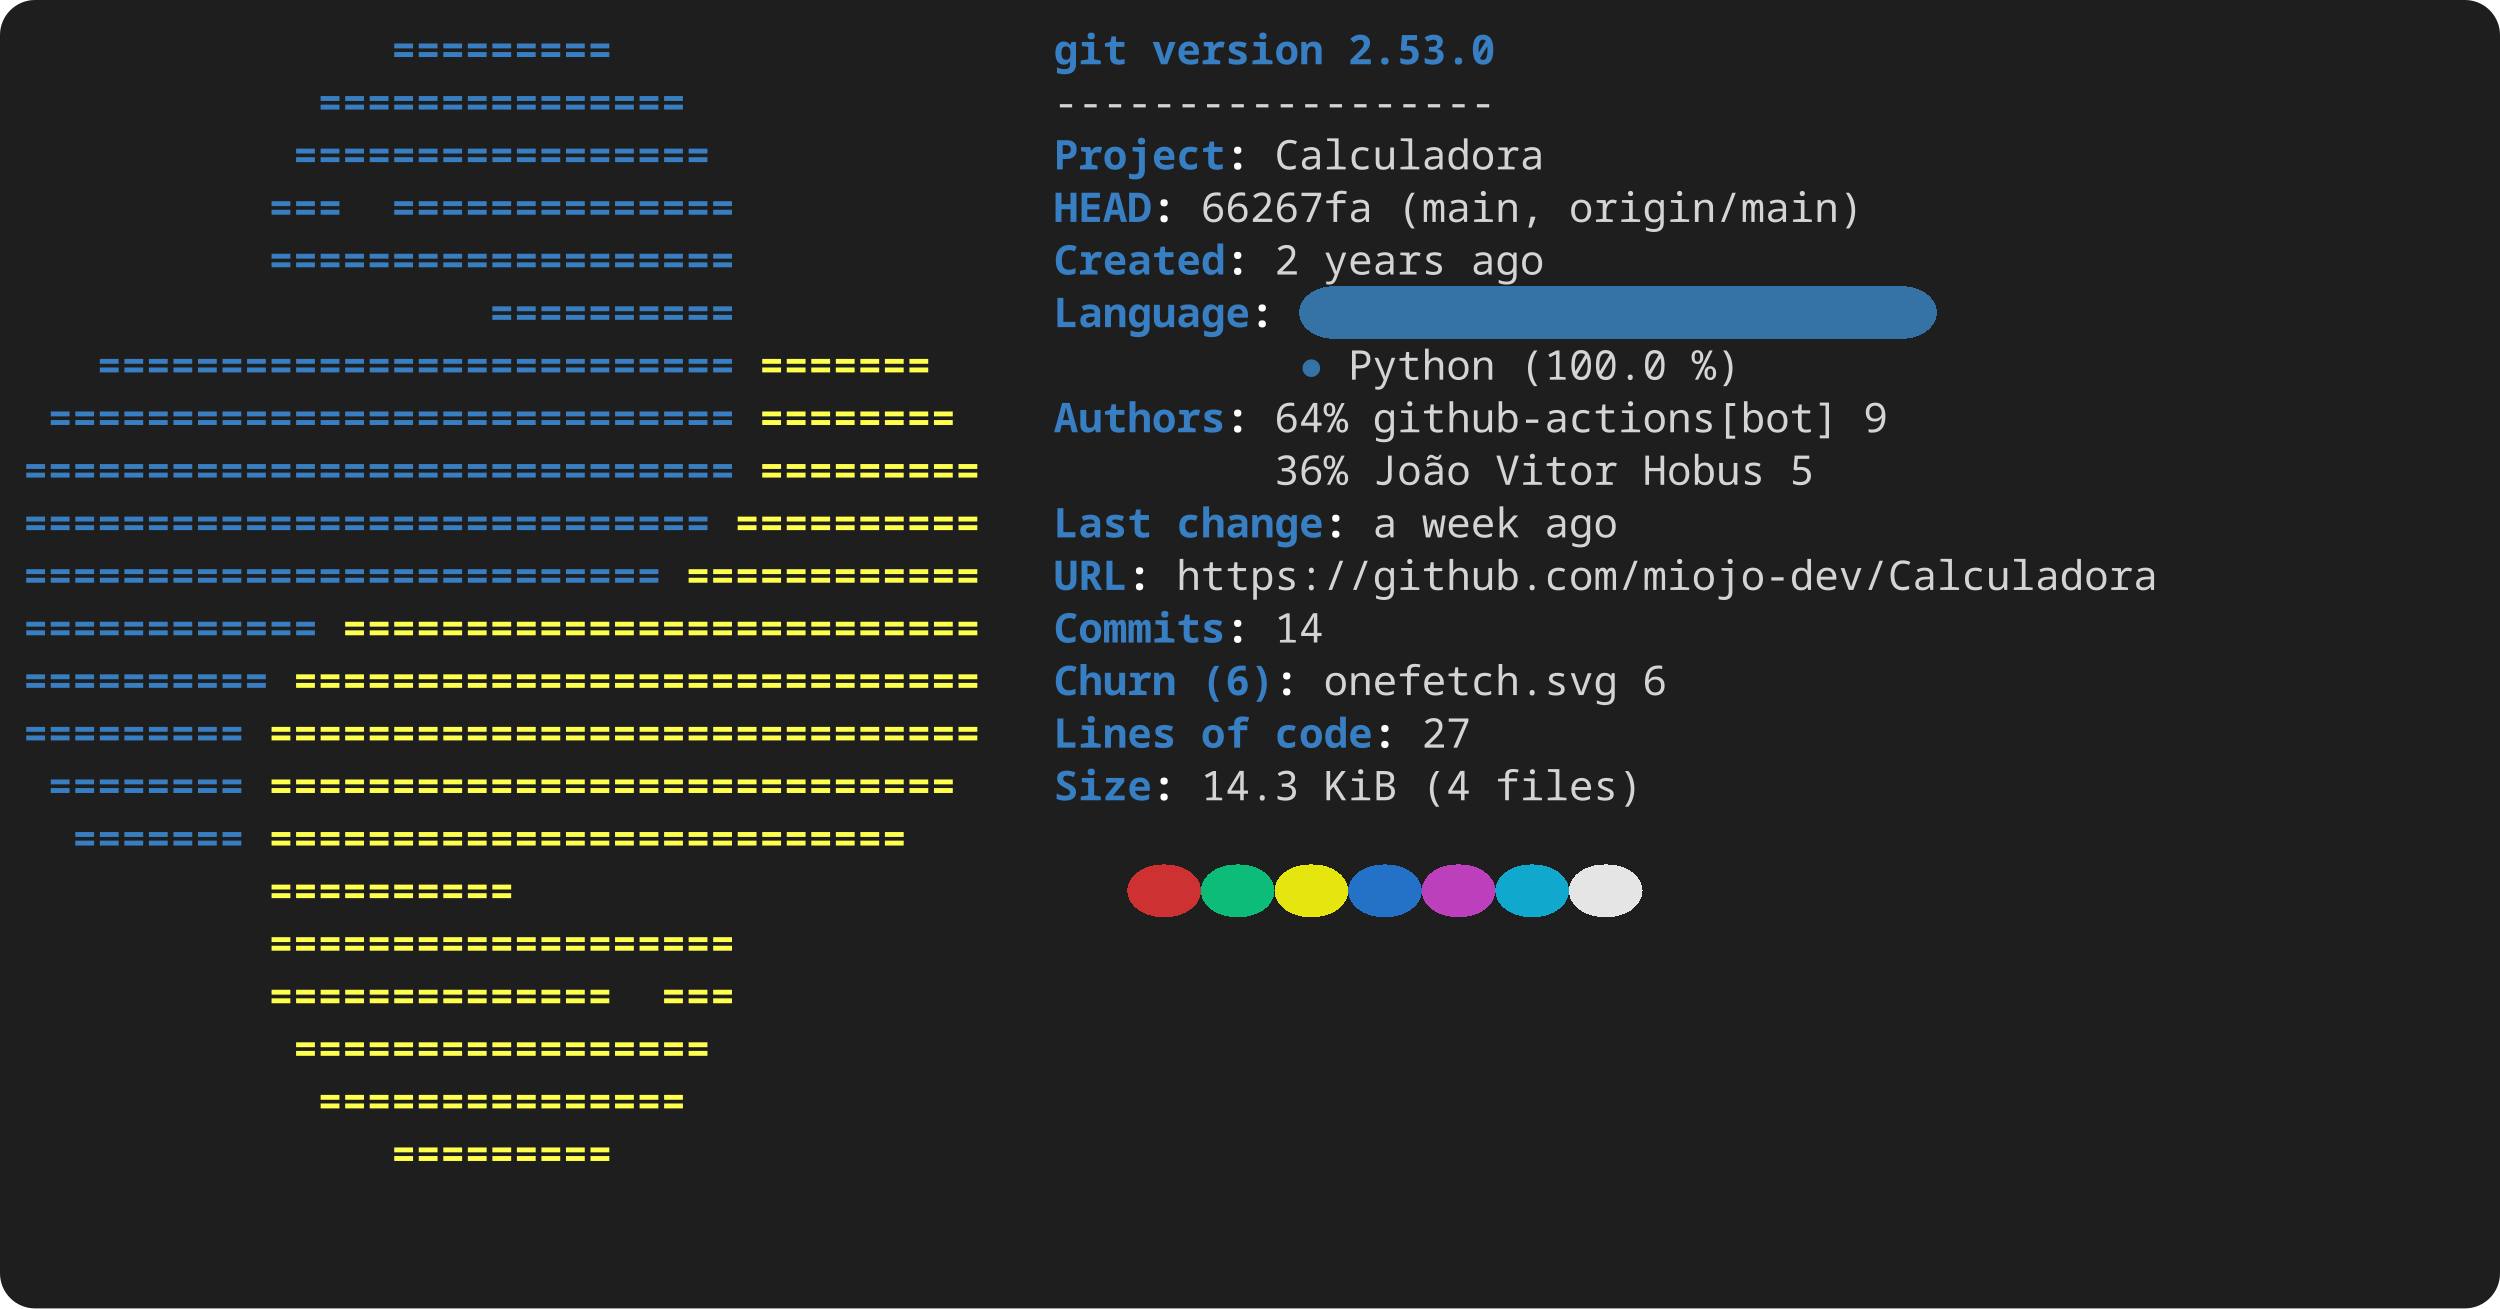
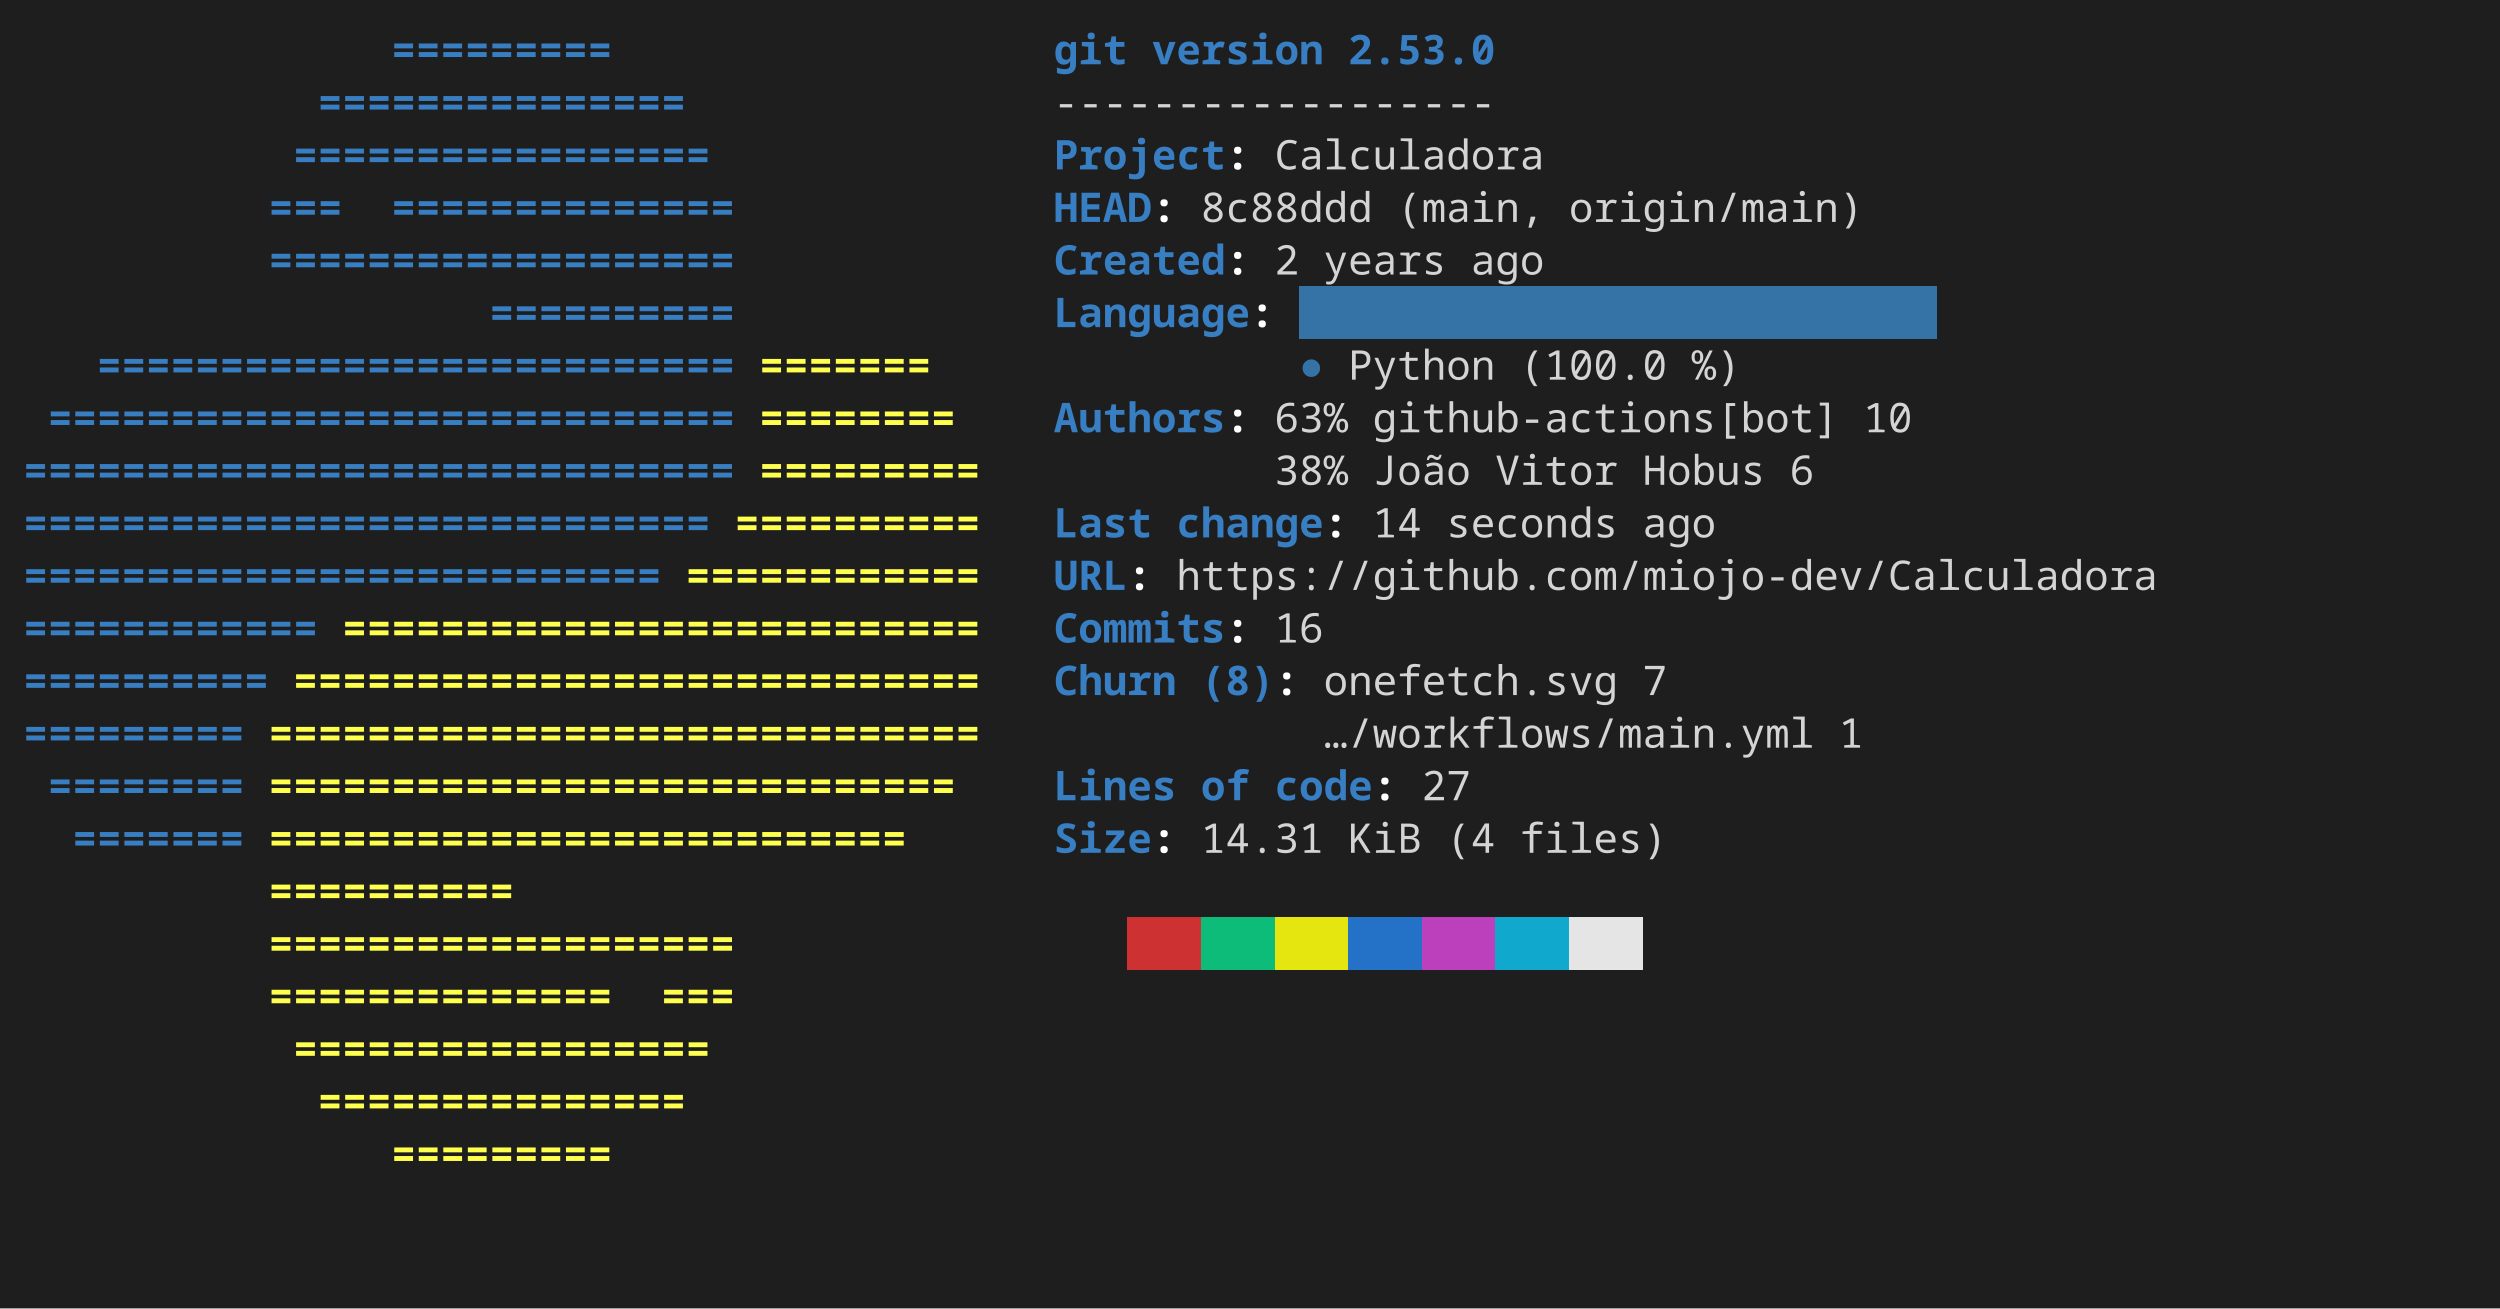
<svg xmlns="http://www.w3.org/2000/svg" width="856" height="448" viewBox="0 0 856 448" role="img" aria-label="console2svg output">
  <style>
.crt {
  font-family: ui-monospace,"JetBrains Mono","Cascadia Mono","Segoe UI Mono","Noto Sans Mono","SFMono-Regular",Menlo,Consolas,monospace;
  font-size: 14px;
}
text {
  dominant-baseline: alphabetic;
}
.bg {
  shape-rendering: crispEdges;
}
</style>
-   <rect x="0" y="0" width="856" height="448" fill="#1e1e1e" rx="12" ry="12" />
+   <rect x="0" y="0" width="856" height="448" fill="#1e1e1e" />
  <g transform="translate(8 8)">
-     <rect width="840" height="432" fill="#1e1e1e" rx="12" ry="12" />
+     <rect width="840" height="432" fill="#1e1e1e" />
    <text class="crt" x="126" y="14" fill="#387EC2" textLength="75.6" lengthAdjust="spacing" style="font-weight:bold;">=========</text>
    <text class="crt" x="352.8" y="14" fill="#387EC2" textLength="25.2" lengthAdjust="spacing" style="font-weight:bold;">git</text>
    <text class="crt" x="386.4" y="14" fill="#387EC2" textLength="58.8" lengthAdjust="spacing" style="font-weight:bold;">version</text>
    <text class="crt" x="453.6" y="14" fill="#387EC2" textLength="50.4" lengthAdjust="spacing" style="font-weight:bold;">2.53.0</text>
    <text class="crt" x="100.8" y="32" fill="#387EC2" textLength="126" lengthAdjust="spacing" style="font-weight:bold;">===============</text>
    <text class="crt" x="352.8" y="32" fill="#d4d4d4" textLength="151.2" lengthAdjust="spacing">------------------</text>
    <text class="crt" x="92.4" y="50" fill="#387EC2" textLength="142.8" lengthAdjust="spacing" style="font-weight:bold;">=================</text>
    <text class="crt" x="352.8" y="50" fill="#387EC2" textLength="58.8" lengthAdjust="spacing" style="font-weight:bold;">Project</text>
    <text class="crt" x="411.6" y="50" fill="#FEFEFE" textLength="8.4" lengthAdjust="spacing" style="font-weight:bold;">:</text>
    <text class="crt" x="428.4" y="50" fill="#d4d4d4" textLength="92.4" lengthAdjust="spacing">Calculadora</text>
    <text class="crt" x="84" y="68" fill="#387EC2" textLength="25.2" lengthAdjust="spacing" style="font-weight:bold;">===</text>
    <text class="crt" x="126" y="68" fill="#387EC2" textLength="117.6" lengthAdjust="spacing" style="font-weight:bold;">==============</text>
    <text class="crt" x="352.8" y="68" fill="#387EC2" textLength="33.6" lengthAdjust="spacing" style="font-weight:bold;">HEAD</text>
    <text class="crt" x="386.4" y="68" fill="#FEFEFE" textLength="8.4" lengthAdjust="spacing" style="font-weight:bold;">:</text>
-     <text class="crt" x="403.2" y="68" fill="#d4d4d4" textLength="58.8" lengthAdjust="spacing">66267fa</text>
+     <text class="crt" x="403.2" y="68" fill="#d4d4d4" textLength="58.8" lengthAdjust="spacing">8c88ddd</text>
    <text class="crt" x="470.4" y="68" fill="#d4d4d4" textLength="50.4" lengthAdjust="spacing">(main,</text>
    <text class="crt" x="529.2" y="68" fill="#d4d4d4" textLength="100.8" lengthAdjust="spacing">origin/main)</text>
    <text class="crt" x="84" y="86" fill="#387EC2" textLength="159.6" lengthAdjust="spacing" style="font-weight:bold;">===================</text>
    <text class="crt" x="352.8" y="86" fill="#387EC2" textLength="58.8" lengthAdjust="spacing" style="font-weight:bold;">Created</text>
    <text class="crt" x="411.6" y="86" fill="#FEFEFE" textLength="8.4" lengthAdjust="spacing" style="font-weight:bold;">:</text>
    <text class="crt" x="428.4" y="86" fill="#d4d4d4" textLength="8.4" lengthAdjust="spacing">2</text>
    <text class="crt" x="445.2" y="86" fill="#d4d4d4" textLength="42" lengthAdjust="spacing">years</text>
    <text class="crt" x="495.6" y="86" fill="#d4d4d4" textLength="25.2" lengthAdjust="spacing">ago</text>
-     <rect class="bg" x="436.8" y="90" width="218.4" height="18" fill="#3572A5" rx="12" ry="12" />
+     <rect class="bg" x="436.8" y="90" width="218.4" height="18" fill="#3572A5" />
    <text class="crt" x="159.6" y="104" fill="#387EC2" textLength="84" lengthAdjust="spacing" style="font-weight:bold;">==========</text>
    <text class="crt" x="352.8" y="104" fill="#387EC2" textLength="67.2" lengthAdjust="spacing" style="font-weight:bold;">Language</text>
    <text class="crt" x="420" y="104" fill="#FEFEFE" textLength="8.4" lengthAdjust="spacing" style="font-weight:bold;">:</text>
    <text class="crt" x="25.2" y="122" fill="#387EC2" textLength="218.4" lengthAdjust="spacing" style="font-weight:bold;">==========================</text>
    <text class="crt" x="252" y="122" fill="#FFFF4D" textLength="58.8" lengthAdjust="spacing" style="font-weight:bold;">=======</text>
    <text class="crt" x="436.8" y="122" fill="#3572A5" textLength="8.4" lengthAdjust="spacing">●</text>
    <text class="crt" x="453.6" y="122" fill="#d4d4d4" textLength="50.4" lengthAdjust="spacing">Python</text>
    <text class="crt" x="512.4" y="122" fill="#d4d4d4" textLength="50.4" lengthAdjust="spacing">(100.0</text>
    <text class="crt" x="571.2" y="122" fill="#d4d4d4" textLength="16.8" lengthAdjust="spacing">%)</text>
    <text class="crt" x="8.4" y="140" fill="#387EC2" textLength="235.2" lengthAdjust="spacing" style="font-weight:bold;">============================</text>
    <text class="crt" x="252" y="140" fill="#FFFF4D" textLength="67.2" lengthAdjust="spacing" style="font-weight:bold;">========</text>
    <text class="crt" x="352.8" y="140" fill="#387EC2" textLength="58.8" lengthAdjust="spacing" style="font-weight:bold;">Authors</text>
    <text class="crt" x="411.6" y="140" fill="#FEFEFE" textLength="8.4" lengthAdjust="spacing" style="font-weight:bold;">:</text>
-     <text class="crt" x="428.4" y="140" fill="#d4d4d4" textLength="25.2" lengthAdjust="spacing">64%</text>
+     <text class="crt" x="428.4" y="140" fill="#d4d4d4" textLength="25.2" lengthAdjust="spacing">63%</text>
    <text class="crt" x="462" y="140" fill="#d4d4d4" textLength="159.6" lengthAdjust="spacing">github-actions[bot]</text>
-     <text class="crt" x="630" y="140" fill="#d4d4d4" textLength="8.4" lengthAdjust="spacing">9</text>
+     <text class="crt" x="630" y="140" fill="#d4d4d4" textLength="16.8" lengthAdjust="spacing">10</text>
    <text class="crt" x="0" y="158" fill="#387EC2" textLength="243.6" lengthAdjust="spacing" style="font-weight:bold;">=============================</text>
    <text class="crt" x="252" y="158" fill="#FFFF4D" textLength="75.6" lengthAdjust="spacing" style="font-weight:bold;">=========</text>
-     <text class="crt" x="428.4" y="158" fill="#d4d4d4" textLength="25.2" lengthAdjust="spacing">36%</text>
+     <text class="crt" x="428.4" y="158" fill="#d4d4d4" textLength="25.2" lengthAdjust="spacing">38%</text>
    <text class="crt" x="462" y="158" fill="#d4d4d4" textLength="33.6" lengthAdjust="spacing">João</text>
    <text class="crt" x="504" y="158" fill="#d4d4d4" textLength="42" lengthAdjust="spacing">Vitor</text>
    <text class="crt" x="554.4" y="158" fill="#d4d4d4" textLength="42" lengthAdjust="spacing">Hobus</text>
-     <text class="crt" x="604.8" y="158" fill="#d4d4d4" textLength="8.4" lengthAdjust="spacing">5</text>
+     <text class="crt" x="604.8" y="158" fill="#d4d4d4" textLength="8.4" lengthAdjust="spacing">6</text>
    <text class="crt" x="0" y="176" fill="#387EC2" textLength="235.2" lengthAdjust="spacing" style="font-weight:bold;">============================</text>
    <text class="crt" x="243.6" y="176" fill="#FFFF4D" textLength="84" lengthAdjust="spacing" style="font-weight:bold;">==========</text>
    <text class="crt" x="352.8" y="176" fill="#387EC2" textLength="33.6" lengthAdjust="spacing" style="font-weight:bold;">Last</text>
    <text class="crt" x="394.8" y="176" fill="#387EC2" textLength="50.4" lengthAdjust="spacing" style="font-weight:bold;">change</text>
    <text class="crt" x="445.2" y="176" fill="#FEFEFE" textLength="8.4" lengthAdjust="spacing" style="font-weight:bold;">:</text>
-     <text class="crt" x="462" y="176" fill="#d4d4d4" textLength="8.4" lengthAdjust="spacing">a</text>
-     <text class="crt" x="478.8" y="176" fill="#d4d4d4" textLength="33.6" lengthAdjust="spacing">week</text>
-     <text class="crt" x="520.8" y="176" fill="#d4d4d4" textLength="25.2" lengthAdjust="spacing">ago</text>
+     <text class="crt" x="462" y="176" fill="#d4d4d4" textLength="16.8" lengthAdjust="spacing">14</text>
+     <text class="crt" x="487.2" y="176" fill="#d4d4d4" textLength="58.8" lengthAdjust="spacing">seconds</text>
+     <text class="crt" x="554.4" y="176" fill="#d4d4d4" textLength="25.2" lengthAdjust="spacing">ago</text>
    <text class="crt" x="0" y="194" fill="#387EC2" textLength="218.4" lengthAdjust="spacing" style="font-weight:bold;">==========================</text>
    <text class="crt" x="226.8" y="194" fill="#FFFF4D" textLength="100.8" lengthAdjust="spacing" style="font-weight:bold;">============</text>
    <text class="crt" x="352.8" y="194" fill="#387EC2" textLength="25.2" lengthAdjust="spacing" style="font-weight:bold;">URL</text>
    <text class="crt" x="378" y="194" fill="#FEFEFE" textLength="8.4" lengthAdjust="spacing" style="font-weight:bold;">:</text>
    <text class="crt" x="394.8" y="194" fill="#d4d4d4" textLength="336" lengthAdjust="spacing">https://github.com/miojo-dev/Calculadora</text>
    <text class="crt" x="0" y="212" fill="#387EC2" textLength="100.8" lengthAdjust="spacing" style="font-weight:bold;">============</text>
    <text class="crt" x="109.2" y="212" fill="#FFFF4D" textLength="218.4" lengthAdjust="spacing" style="font-weight:bold;">==========================</text>
    <text class="crt" x="352.8" y="212" fill="#387EC2" textLength="58.8" lengthAdjust="spacing" style="font-weight:bold;">Commits</text>
    <text class="crt" x="411.6" y="212" fill="#FEFEFE" textLength="8.4" lengthAdjust="spacing" style="font-weight:bold;">:</text>
-     <text class="crt" x="428.4" y="212" fill="#d4d4d4" textLength="16.8" lengthAdjust="spacing">14</text>
+     <text class="crt" x="428.4" y="212" fill="#d4d4d4" textLength="16.8" lengthAdjust="spacing">16</text>
    <text class="crt" x="0" y="230" fill="#387EC2" textLength="84" lengthAdjust="spacing" style="font-weight:bold;">==========</text>
    <text class="crt" x="92.4" y="230" fill="#FFFF4D" textLength="235.2" lengthAdjust="spacing" style="font-weight:bold;">============================</text>
    <text class="crt" x="352.8" y="230" fill="#387EC2" textLength="42" lengthAdjust="spacing" style="font-weight:bold;">Churn</text>
-     <text class="crt" x="403.2" y="230" fill="#387EC2" textLength="25.2" lengthAdjust="spacing" style="font-weight:bold;">(6)</text>
+     <text class="crt" x="403.2" y="230" fill="#387EC2" textLength="25.2" lengthAdjust="spacing" style="font-weight:bold;">(8)</text>
    <text class="crt" x="428.4" y="230" fill="#FEFEFE" textLength="8.4" lengthAdjust="spacing" style="font-weight:bold;">:</text>
    <text class="crt" x="445.2" y="230" fill="#d4d4d4" textLength="100.8" lengthAdjust="spacing">onefetch.svg</text>
-     <text class="crt" x="554.4" y="230" fill="#d4d4d4" textLength="8.4" lengthAdjust="spacing">6</text>
+     <text class="crt" x="554.4" y="230" fill="#d4d4d4" textLength="8.4" lengthAdjust="spacing">7</text>
    <text class="crt" x="0" y="248" fill="#387EC2" textLength="75.6" lengthAdjust="spacing" style="font-weight:bold;">=========</text>
    <text class="crt" x="84" y="248" fill="#FFFF4D" textLength="243.6" lengthAdjust="spacing" style="font-weight:bold;">=============================</text>
-     <text class="crt" x="352.8" y="248" fill="#387EC2" textLength="42" lengthAdjust="spacing" style="font-weight:bold;">Lines</text>
-     <text class="crt" x="403.2" y="248" fill="#387EC2" textLength="16.8" lengthAdjust="spacing" style="font-weight:bold;">of</text>
-     <text class="crt" x="428.4" y="248" fill="#387EC2" textLength="33.6" lengthAdjust="spacing" style="font-weight:bold;">code</text>
-     <text class="crt" x="462" y="248" fill="#FEFEFE" textLength="8.4" lengthAdjust="spacing" style="font-weight:bold;">:</text>
-     <text class="crt" x="478.8" y="248" fill="#d4d4d4" textLength="16.8" lengthAdjust="spacing">27</text>
+     <text class="crt" x="445.2" y="248" fill="#d4d4d4" textLength="168" lengthAdjust="spacing">…/workflows/main.yml</text>
+     <text class="crt" x="621.6" y="248" fill="#d4d4d4" textLength="8.4" lengthAdjust="spacing">1</text>
    <text class="crt" x="8.4" y="266" fill="#387EC2" textLength="67.2" lengthAdjust="spacing" style="font-weight:bold;">========</text>
    <text class="crt" x="84" y="266" fill="#FFFF4D" textLength="235.2" lengthAdjust="spacing" style="font-weight:bold;">============================</text>
-     <text class="crt" x="352.8" y="266" fill="#387EC2" textLength="33.6" lengthAdjust="spacing" style="font-weight:bold;">Size</text>
-     <text class="crt" x="386.4" y="266" fill="#FEFEFE" textLength="8.4" lengthAdjust="spacing" style="font-weight:bold;">:</text>
-     <text class="crt" x="403.2" y="266" fill="#d4d4d4" textLength="33.6" lengthAdjust="spacing">14.3</text>
-     <text class="crt" x="445.2" y="266" fill="#d4d4d4" textLength="25.2" lengthAdjust="spacing">KiB</text>
-     <text class="crt" x="478.8" y="266" fill="#d4d4d4" textLength="16.8" lengthAdjust="spacing">(4</text>
-     <text class="crt" x="504" y="266" fill="#d4d4d4" textLength="50.4" lengthAdjust="spacing">files)</text>
+     <text class="crt" x="352.8" y="266" fill="#387EC2" textLength="42" lengthAdjust="spacing" style="font-weight:bold;">Lines</text>
+     <text class="crt" x="403.2" y="266" fill="#387EC2" textLength="16.8" lengthAdjust="spacing" style="font-weight:bold;">of</text>
+     <text class="crt" x="428.4" y="266" fill="#387EC2" textLength="33.6" lengthAdjust="spacing" style="font-weight:bold;">code</text>
+     <text class="crt" x="462" y="266" fill="#FEFEFE" textLength="8.4" lengthAdjust="spacing" style="font-weight:bold;">:</text>
+     <text class="crt" x="478.8" y="266" fill="#d4d4d4" textLength="16.8" lengthAdjust="spacing">27</text>
    <text class="crt" x="16.8" y="284" fill="#387EC2" textLength="58.8" lengthAdjust="spacing" style="font-weight:bold;">=======</text>
    <text class="crt" x="84" y="284" fill="#FFFF4D" textLength="218.4" lengthAdjust="spacing" style="font-weight:bold;">==========================</text>
-     <rect class="bg" x="378" y="288" width="25.2" height="18" fill="#cd3131" rx="12" ry="12" />
-     <rect class="bg" x="403.2" y="288" width="25.2" height="18" fill="#0dbc79" rx="12" ry="12" />
-     <rect class="bg" x="428.4" y="288" width="25.2" height="18" fill="#e5e510" rx="12" ry="12" />
-     <rect class="bg" x="453.6" y="288" width="25.2" height="18" fill="#2472c8" rx="12" ry="12" />
-     <rect class="bg" x="478.8" y="288" width="25.2" height="18" fill="#bc3fbc" rx="12" ry="12" />
-     <rect class="bg" x="504" y="288" width="25.2" height="18" fill="#11a8cd" rx="12" ry="12" />
-     <rect class="bg" x="529.2" y="288" width="25.2" height="18" fill="#e5e5e5" rx="12" ry="12" />
+     <text class="crt" x="352.8" y="284" fill="#387EC2" textLength="33.6" lengthAdjust="spacing" style="font-weight:bold;">Size</text>
+     <text class="crt" x="386.4" y="284" fill="#FEFEFE" textLength="8.4" lengthAdjust="spacing" style="font-weight:bold;">:</text>
+     <text class="crt" x="403.2" y="284" fill="#d4d4d4" textLength="42" lengthAdjust="spacing">14.31</text>
+     <text class="crt" x="453.6" y="284" fill="#d4d4d4" textLength="25.2" lengthAdjust="spacing">KiB</text>
+     <text class="crt" x="487.2" y="284" fill="#d4d4d4" textLength="16.8" lengthAdjust="spacing">(4</text>
+     <text class="crt" x="512.4" y="284" fill="#d4d4d4" textLength="50.4" lengthAdjust="spacing">files)</text>
    <text class="crt" x="84" y="302" fill="#FFFF4D" textLength="84" lengthAdjust="spacing" style="font-weight:bold;">==========</text>
+     <rect class="bg" x="378" y="306" width="25.2" height="18" fill="#cd3131" />
+     <rect class="bg" x="403.2" y="306" width="25.2" height="18" fill="#0dbc79" />
+     <rect class="bg" x="428.4" y="306" width="25.2" height="18" fill="#e5e510" />
+     <rect class="bg" x="453.6" y="306" width="25.2" height="18" fill="#2472c8" />
+     <rect class="bg" x="478.8" y="306" width="25.2" height="18" fill="#bc3fbc" />
+     <rect class="bg" x="504" y="306" width="25.2" height="18" fill="#11a8cd" />
+     <rect class="bg" x="529.2" y="306" width="25.2" height="18" fill="#e5e5e5" />
    <text class="crt" x="84" y="320" fill="#FFFF4D" textLength="159.6" lengthAdjust="spacing" style="font-weight:bold;">===================</text>
    <text class="crt" x="84" y="338" fill="#FFFF4D" textLength="117.6" lengthAdjust="spacing" style="font-weight:bold;">==============</text>
    <text class="crt" x="218.4" y="338" fill="#FFFF4D" textLength="25.2" lengthAdjust="spacing" style="font-weight:bold;">===</text>
    <text class="crt" x="92.4" y="356" fill="#FFFF4D" textLength="142.8" lengthAdjust="spacing" style="font-weight:bold;">=================</text>
    <text class="crt" x="100.8" y="374" fill="#FFFF4D" textLength="126" lengthAdjust="spacing" style="font-weight:bold;">===============</text>
    <text class="crt" x="126" y="392" fill="#FFFF4D" textLength="75.6" lengthAdjust="spacing" style="font-weight:bold;">=========</text>
  </g>
</svg>
